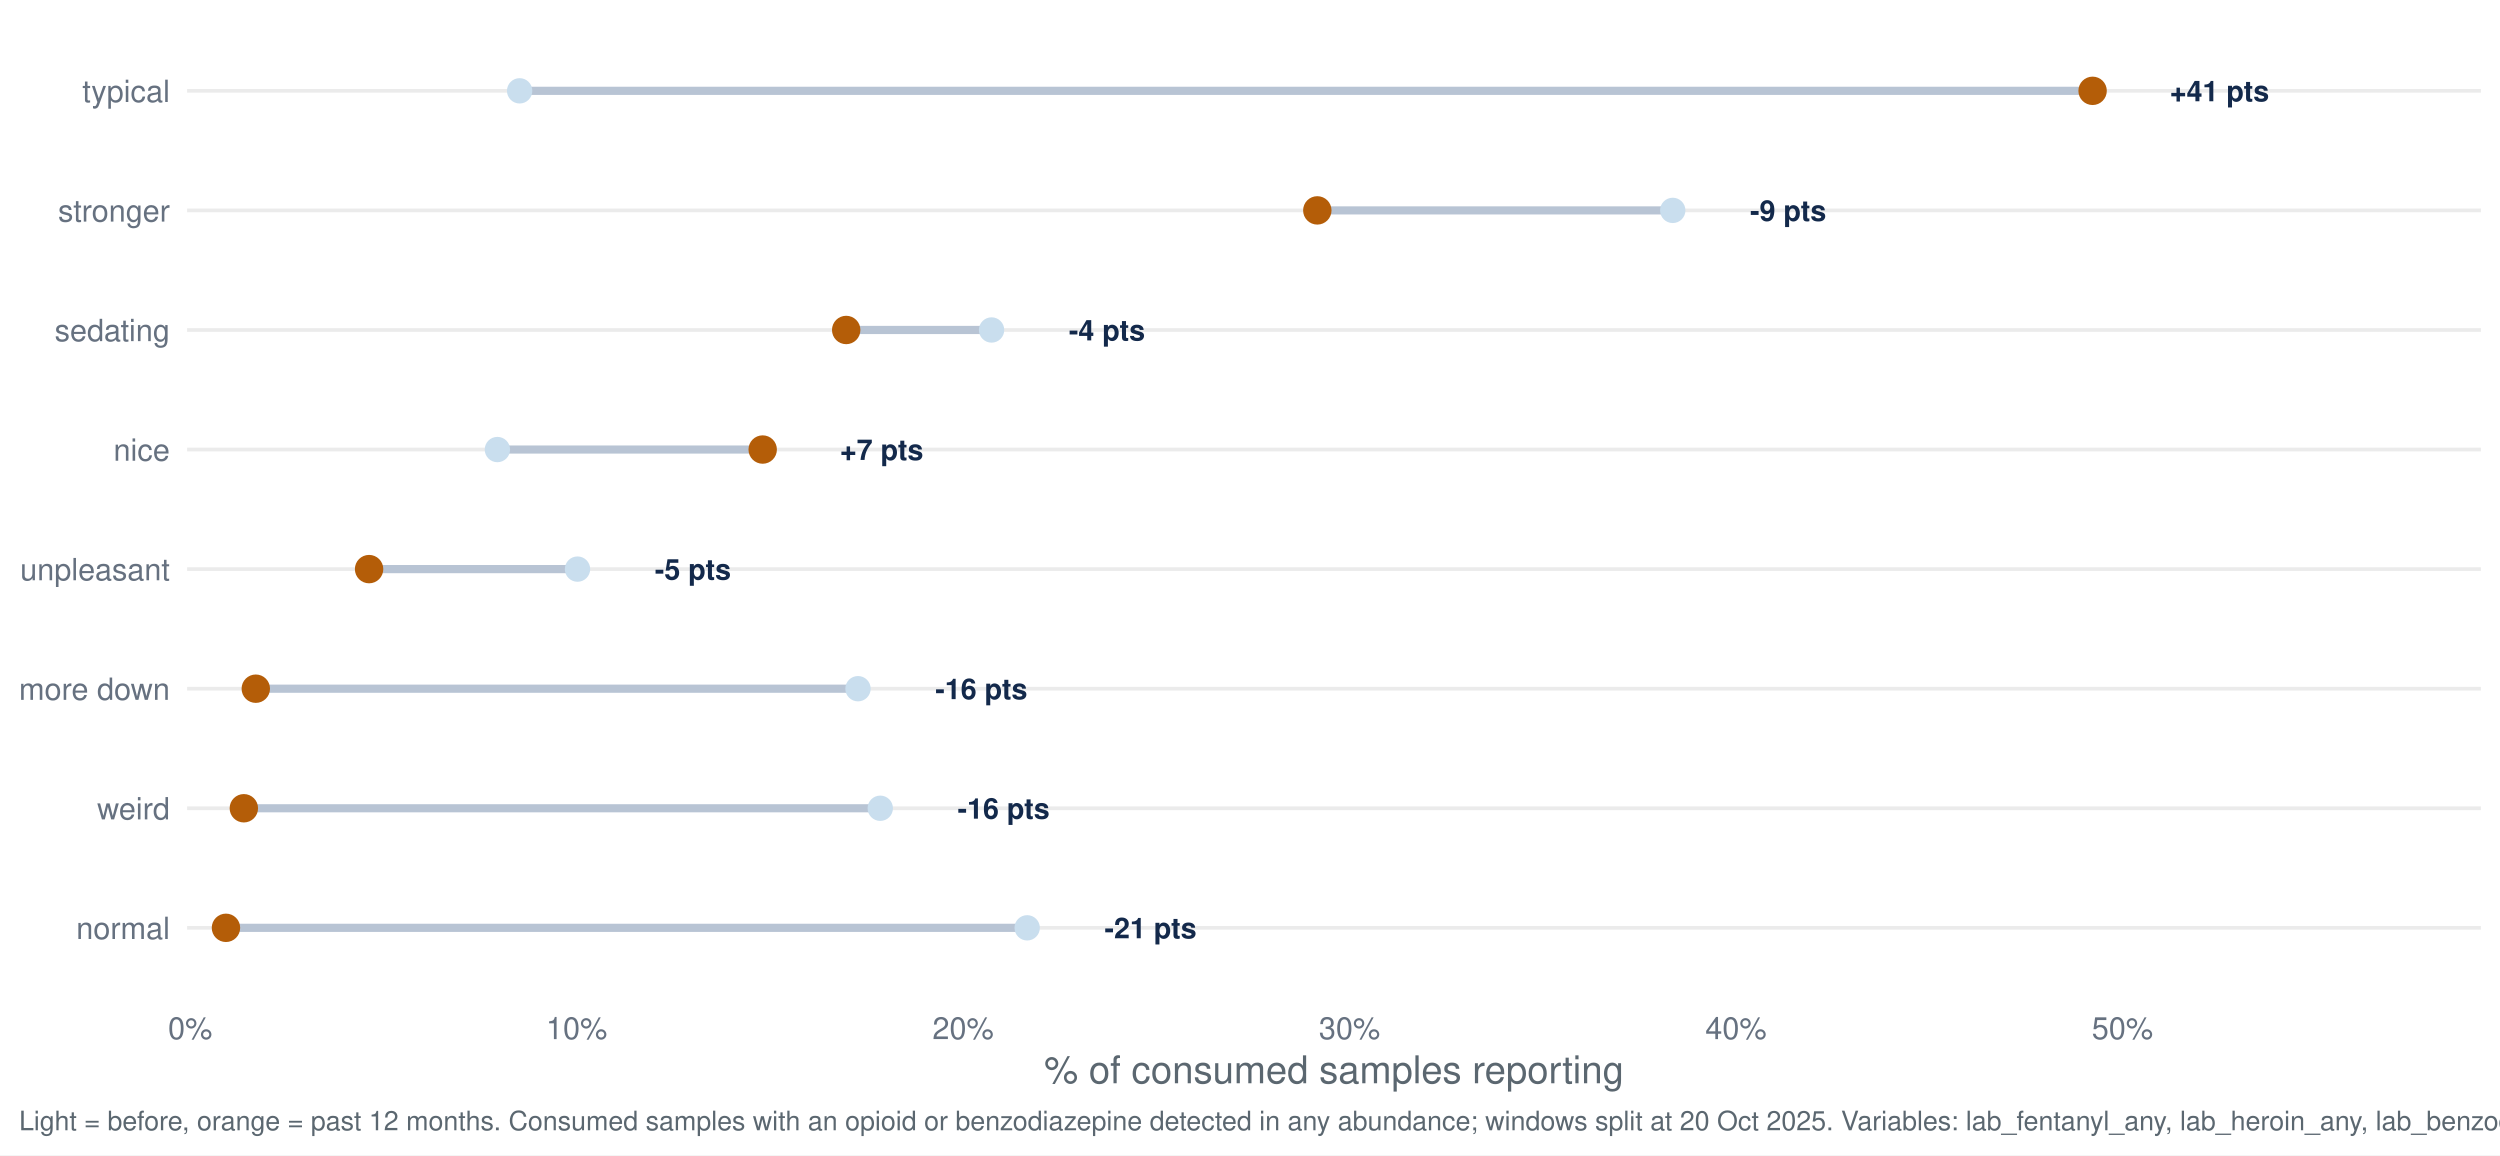
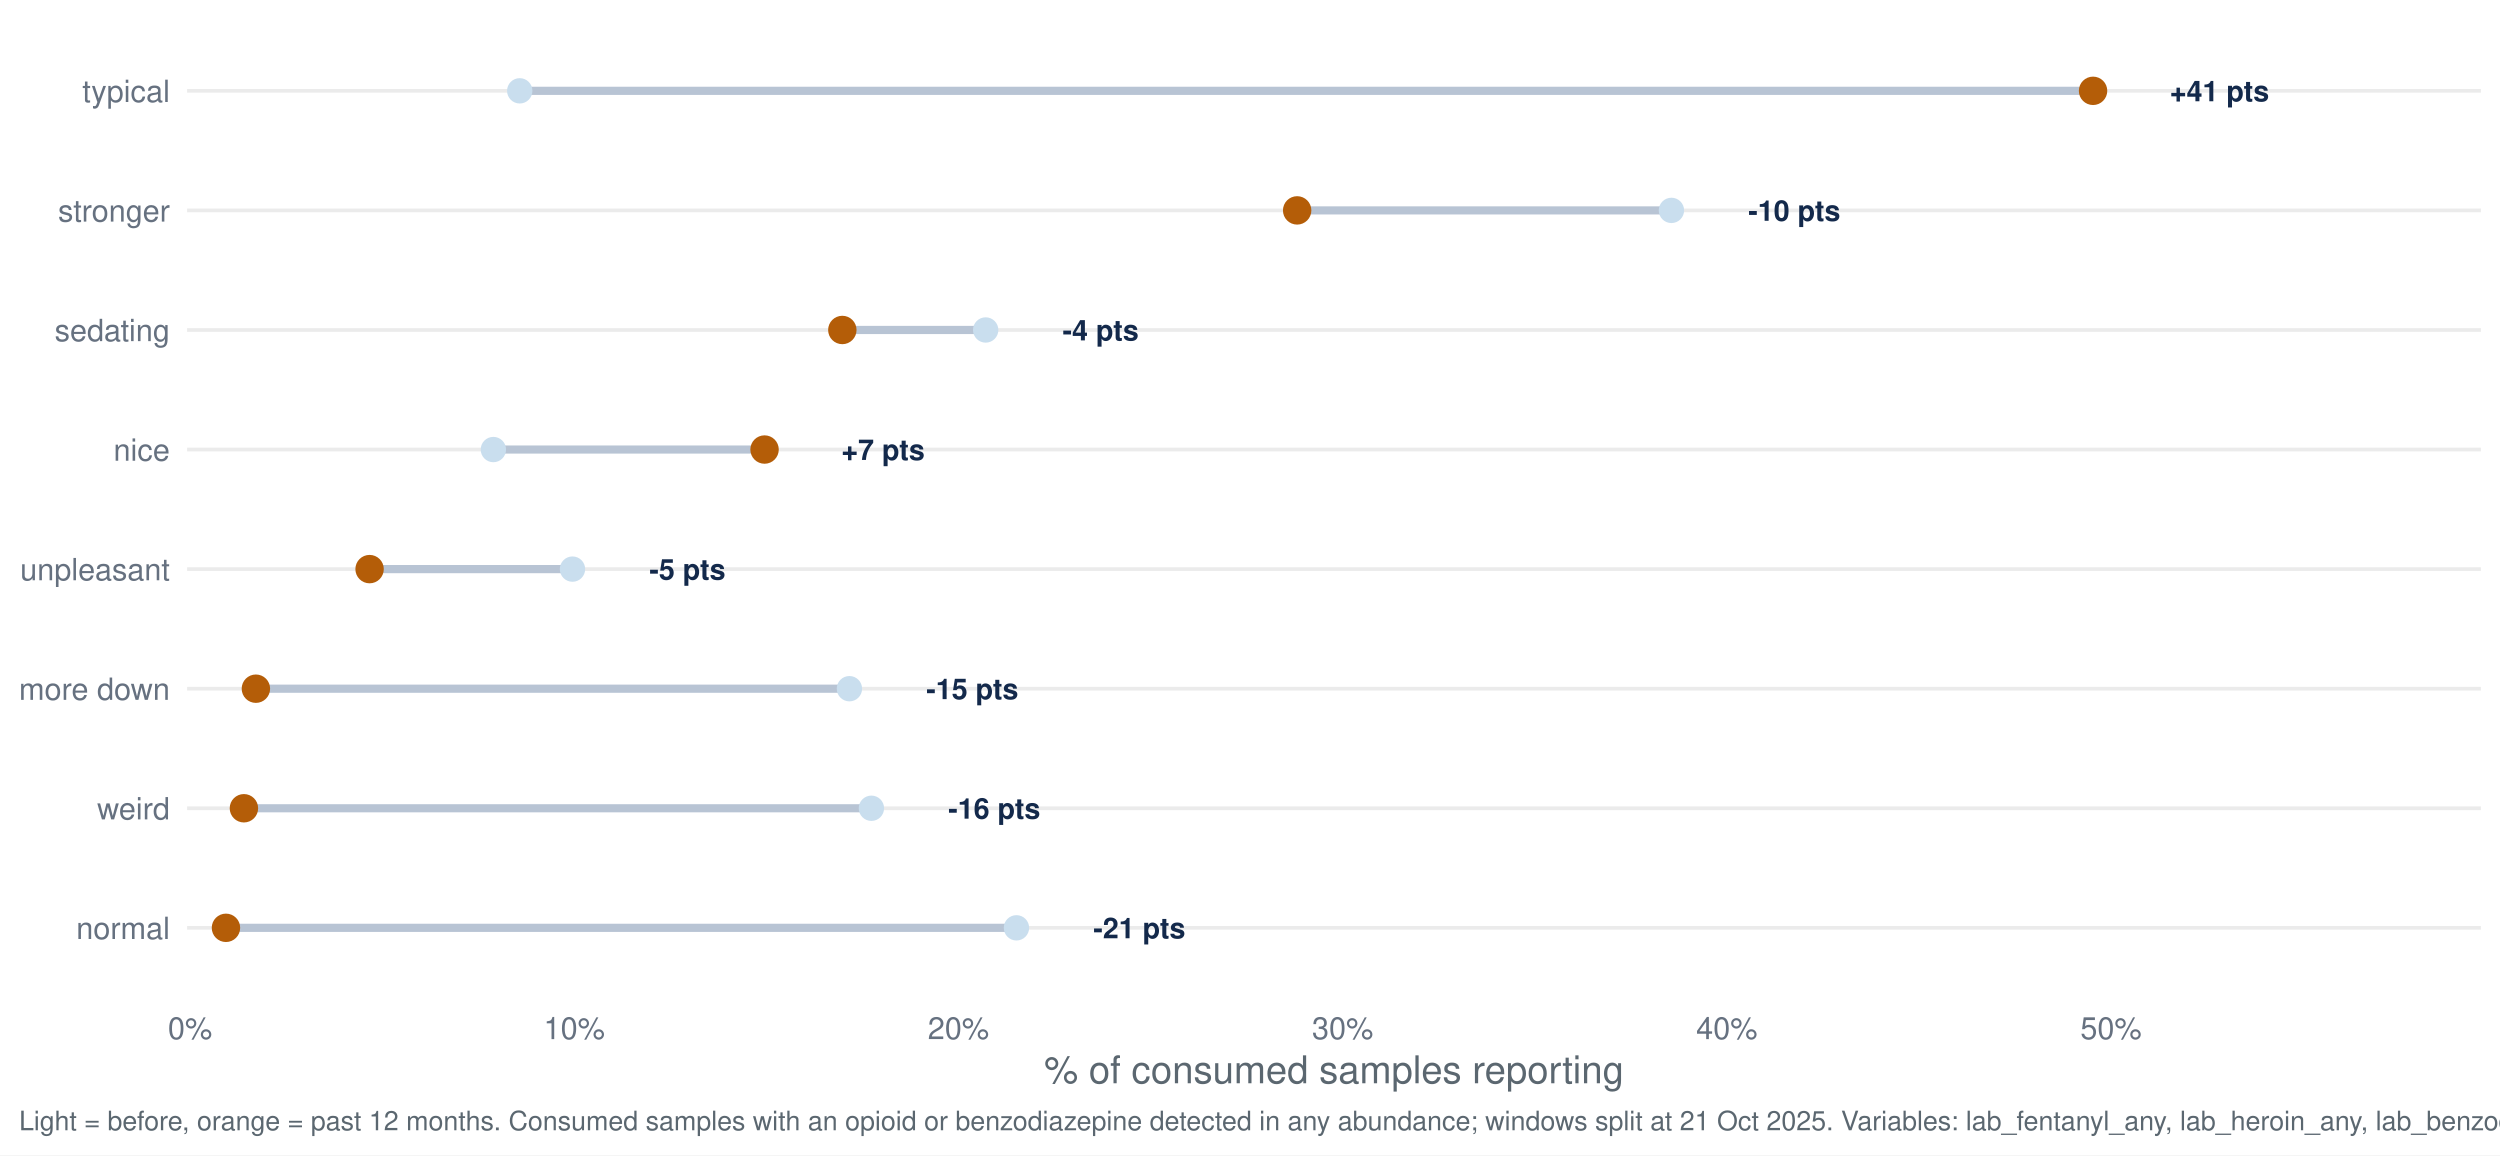
<svg xmlns="http://www.w3.org/2000/svg" width="1044.00pt" height="482.40pt" viewBox="0 0 1044.00 482.40">
  <g class="svglite">
    <defs>
      <style type="text/css">
    .svglite line, .svglite polyline, .svglite polygon, .svglite path, .svglite rect, .svglite circle {
      fill: none;
      stroke: #000000;
      stroke-linecap: round;
      stroke-linejoin: round;
      stroke-miterlimit: 10.00;
    }
    .svglite text {
      white-space: pre;
    }
    .svglite g.glyphgroup path {
      fill: inherit;
      stroke: none;
    }
  </style>
    </defs>
    <rect width="100%" height="100%" style="stroke: none; fill: #FFFFFF;" />
    <defs>
      <clipPath id="cpMC4wMHwxMDQ0LjAwfDAuMDB8NDgyLjQw">
        <rect x="0.00" y="0.00" width="1044.00" height="482.40" />
      </clipPath>
    </defs>
    <g clip-path="url(#cpMC4wMHwxMDQ0LjAwfDAuMDB8NDgyLjQw)">
      <rect x="0.00" y="0.00" width="1044.00" height="482.40" style="stroke-width: 1.55; stroke: none; fill: #FFFFFF;" />
    </g>
    <defs>
      <clipPath id="cpNzguMTN8MTAzNi4wM3w3Ljk3fDQxNy40Mg==">
        <rect x="78.13" y="7.97" width="957.90" height="409.45" />
      </clipPath>
    </defs>
    <g clip-path="url(#cpNzguMTN8MTAzNi4wM3w3Ljk3fDQxNy40Mg==)">
      <polyline points="78.13,387.46 1036.03,387.46 " style="stroke-width: 1.55; stroke: #EBEBEB; stroke-linecap: butt;" />
      <polyline points="78.13,337.53 1036.03,337.53 " style="stroke-width: 1.55; stroke: #EBEBEB; stroke-linecap: butt;" />
      <polyline points="78.13,287.60 1036.03,287.60 " style="stroke-width: 1.55; stroke: #EBEBEB; stroke-linecap: butt;" />
      <polyline points="78.13,237.66 1036.03,237.66 " style="stroke-width: 1.55; stroke: #EBEBEB; stroke-linecap: butt;" />
      <polyline points="78.13,187.73 1036.03,187.73 " style="stroke-width: 1.55; stroke: #EBEBEB; stroke-linecap: butt;" />
      <polyline points="78.13,137.80 1036.03,137.80 " style="stroke-width: 1.55; stroke: #EBEBEB; stroke-linecap: butt;" />
      <polyline points="78.13,87.86 1036.03,87.86 " style="stroke-width: 1.55; stroke: #EBEBEB; stroke-linecap: butt;" />
      <polyline points="78.13,37.93 1036.03,37.93 " style="stroke-width: 1.55; stroke: #EBEBEB; stroke-linecap: butt;" />
-       <line x1="358.30" y1="287.60" x2="106.82" y2="287.60" style="stroke-width: 3.41; stroke: #B8C4D4; stroke-linecap: butt;" />
-       <line x1="207.71" y1="187.73" x2="318.50" y2="187.73" style="stroke-width: 3.41; stroke: #B8C4D4; stroke-linecap: butt;" />
-       <line x1="428.95" y1="387.46" x2="94.36" y2="387.46" style="stroke-width: 3.41; stroke: #B8C4D4; stroke-linecap: butt;" />
-       <line x1="414.08" y1="137.80" x2="353.37" y2="137.80" style="stroke-width: 3.41; stroke: #B8C4D4; stroke-linecap: butt;" />
-       <line x1="698.54" y1="87.86" x2="550.11" y2="87.86" style="stroke-width: 3.41; stroke: #B8C4D4; stroke-linecap: butt;" />
-       <line x1="217.00" y1="37.93" x2="873.87" y2="37.93" style="stroke-width: 3.41; stroke: #B8C4D4; stroke-linecap: butt;" />
-       <line x1="241.17" y1="237.66" x2="154.13" y2="237.66" style="stroke-width: 3.41; stroke: #B8C4D4; stroke-linecap: butt;" />
-       <line x1="367.60" y1="337.53" x2="101.83" y2="337.53" style="stroke-width: 3.41; stroke: #B8C4D4; stroke-linecap: butt;" />
-       <circle cx="358.30" cy="287.60" r="4.78" style="stroke-width: 1.03; stroke: #C9DEEE; fill: #C9DEEE;" />
-       <circle cx="207.71" cy="187.73" r="4.78" style="stroke-width: 1.03; stroke: #C9DEEE; fill: #C9DEEE;" />
-       <circle cx="428.95" cy="387.46" r="4.78" style="stroke-width: 1.03; stroke: #C9DEEE; fill: #C9DEEE;" />
-       <circle cx="414.08" cy="137.80" r="4.78" style="stroke-width: 1.03; stroke: #C9DEEE; fill: #C9DEEE;" />
-       <circle cx="698.54" cy="87.86" r="4.78" style="stroke-width: 1.03; stroke: #C9DEEE; fill: #C9DEEE;" />
-       <circle cx="217.00" cy="37.93" r="4.78" style="stroke-width: 1.03; stroke: #C9DEEE; fill: #C9DEEE;" />
-       <circle cx="241.17" cy="237.66" r="4.78" style="stroke-width: 1.03; stroke: #C9DEEE; fill: #C9DEEE;" />
-       <circle cx="367.60" cy="337.53" r="4.78" style="stroke-width: 1.03; stroke: #C9DEEE; fill: #C9DEEE;" />
-       <circle cx="106.82" cy="287.60" r="5.42" style="stroke-width: 1.03; stroke: #B45D08; fill: #B45D08;" />
-       <circle cx="318.50" cy="187.73" r="5.42" style="stroke-width: 1.03; stroke: #B45D08; fill: #B45D08;" />
+       <line x1="354.72" y1="287.60" x2="106.86" y2="287.60" style="stroke-width: 3.41; stroke: #B8C4D4; stroke-linecap: butt;" />
+       <line x1="206.03" y1="187.73" x2="319.28" y2="187.73" style="stroke-width: 3.41; stroke: #B8C4D4; stroke-linecap: butt;" />
+       <line x1="424.47" y1="387.46" x2="94.36" y2="387.46" style="stroke-width: 3.41; stroke: #B8C4D4; stroke-linecap: butt;" />
+       <line x1="411.62" y1="137.80" x2="351.76" y2="137.80" style="stroke-width: 3.41; stroke: #B8C4D4; stroke-linecap: butt;" />
+       <line x1="697.99" y1="87.86" x2="541.69" y2="87.86" style="stroke-width: 3.41; stroke: #B8C4D4; stroke-linecap: butt;" />
+       <line x1="217.04" y1="37.93" x2="874.06" y2="37.93" style="stroke-width: 3.41; stroke: #B8C4D4; stroke-linecap: butt;" />
+       <line x1="239.07" y1="237.66" x2="154.34" y2="237.66" style="stroke-width: 3.41; stroke: #B8C4D4; stroke-linecap: butt;" />
+       <line x1="363.90" y1="337.53" x2="101.86" y2="337.53" style="stroke-width: 3.41; stroke: #B8C4D4; stroke-linecap: butt;" />
+       <circle cx="354.72" cy="287.60" r="4.78" style="stroke-width: 1.03; stroke: #C9DEEE; fill: #C9DEEE;" />
+       <circle cx="206.03" cy="187.73" r="4.78" style="stroke-width: 1.03; stroke: #C9DEEE; fill: #C9DEEE;" />
+       <circle cx="424.47" cy="387.46" r="4.78" style="stroke-width: 1.03; stroke: #C9DEEE; fill: #C9DEEE;" />
+       <circle cx="411.62" cy="137.80" r="4.78" style="stroke-width: 1.03; stroke: #C9DEEE; fill: #C9DEEE;" />
+       <circle cx="697.99" cy="87.86" r="4.78" style="stroke-width: 1.03; stroke: #C9DEEE; fill: #C9DEEE;" />
+       <circle cx="217.04" cy="37.93" r="4.78" style="stroke-width: 1.03; stroke: #C9DEEE; fill: #C9DEEE;" />
+       <circle cx="239.07" cy="237.66" r="4.78" style="stroke-width: 1.03; stroke: #C9DEEE; fill: #C9DEEE;" />
+       <circle cx="363.90" cy="337.53" r="4.78" style="stroke-width: 1.03; stroke: #C9DEEE; fill: #C9DEEE;" />
+       <circle cx="106.86" cy="287.60" r="5.42" style="stroke-width: 1.03; stroke: #B45D08; fill: #B45D08;" />
+       <circle cx="319.28" cy="187.73" r="5.42" style="stroke-width: 1.03; stroke: #B45D08; fill: #B45D08;" />
      <circle cx="94.36" cy="387.46" r="5.42" style="stroke-width: 1.03; stroke: #B45D08; fill: #B45D08;" />
-       <circle cx="353.37" cy="137.80" r="5.42" style="stroke-width: 1.03; stroke: #B45D08; fill: #B45D08;" />
-       <circle cx="550.11" cy="87.86" r="5.42" style="stroke-width: 1.03; stroke: #B45D08; fill: #B45D08;" />
-       <circle cx="873.87" cy="37.93" r="5.42" style="stroke-width: 1.03; stroke: #B45D08; fill: #B45D08;" />
-       <circle cx="154.13" cy="237.66" r="5.42" style="stroke-width: 1.03; stroke: #B45D08; fill: #B45D08;" />
-       <circle cx="101.83" cy="337.53" r="5.42" style="stroke-width: 1.03; stroke: #B45D08; fill: #B45D08;" />
-       <text x="390.58" y="291.95" style="font-size: 11.95px; font-weight: bold;fill: #13294B; font-family: &quot;Nimbus Sans&quot;;" textLength="38.42px" lengthAdjust="spacingAndGlyphs">-16 pts</text>
-       <text x="350.78" y="192.08" style="font-size: 11.95px; font-weight: bold;fill: #13294B; font-family: &quot;Nimbus Sans&quot;;" textLength="34.78px" lengthAdjust="spacingAndGlyphs">+7 pts</text>
-       <text x="461.23" y="391.81" style="font-size: 11.95px; font-weight: bold;fill: #13294B; font-family: &quot;Nimbus Sans&quot;;" textLength="38.42px" lengthAdjust="spacingAndGlyphs">-21 pts</text>
-       <text x="446.36" y="142.15" style="font-size: 11.95px; font-weight: bold;fill: #13294B; font-family: &quot;Nimbus Sans&quot;;" textLength="31.78px" lengthAdjust="spacingAndGlyphs">-4 pts</text>
-       <text x="730.82" y="92.22" style="font-size: 11.95px; font-weight: bold;fill: #13294B; font-family: &quot;Nimbus Sans&quot;;" textLength="31.78px" lengthAdjust="spacingAndGlyphs">-9 pts</text>
+       <circle cx="351.76" cy="137.80" r="5.42" style="stroke-width: 1.03; stroke: #B45D08; fill: #B45D08;" />
+       <circle cx="541.69" cy="87.86" r="5.42" style="stroke-width: 1.03; stroke: #B45D08; fill: #B45D08;" />
+       <circle cx="874.06" cy="37.93" r="5.42" style="stroke-width: 1.03; stroke: #B45D08; fill: #B45D08;" />
+       <circle cx="154.34" cy="237.66" r="5.42" style="stroke-width: 1.03; stroke: #B45D08; fill: #B45D08;" />
+       <circle cx="101.86" cy="337.53" r="5.42" style="stroke-width: 1.03; stroke: #B45D08; fill: #B45D08;" />
+       <text x="386.81" y="291.95" style="font-size: 11.95px; font-weight: bold;fill: #13294B; font-family: &quot;Nimbus Sans&quot;;" textLength="38.42px" lengthAdjust="spacingAndGlyphs">-15 pts</text>
+       <text x="351.36" y="192.08" style="font-size: 11.95px; font-weight: bold;fill: #13294B; font-family: &quot;Nimbus Sans&quot;;" textLength="34.78px" lengthAdjust="spacingAndGlyphs">+7 pts</text>
+       <text x="456.56" y="391.81" style="font-size: 11.95px; font-weight: bold;fill: #13294B; font-family: &quot;Nimbus Sans&quot;;" textLength="38.42px" lengthAdjust="spacingAndGlyphs">-21 pts</text>
+       <text x="443.71" y="142.15" style="font-size: 11.95px; font-weight: bold;fill: #13294B; font-family: &quot;Nimbus Sans&quot;;" textLength="31.78px" lengthAdjust="spacingAndGlyphs">-4 pts</text>
+       <text x="730.08" y="92.22" style="font-size: 11.95px; font-weight: bold;fill: #13294B; font-family: &quot;Nimbus Sans&quot;;" textLength="38.42px" lengthAdjust="spacingAndGlyphs">-10 pts</text>
      <text x="906.14" y="42.28" style="font-size: 11.95px; font-weight: bold;fill: #13294B; font-family: &quot;Nimbus Sans&quot;;" textLength="41.42px" lengthAdjust="spacingAndGlyphs">+41 pts</text>
-       <text x="273.45" y="242.02" style="font-size: 11.95px; font-weight: bold;fill: #13294B; font-family: &quot;Nimbus Sans&quot;;" textLength="31.78px" lengthAdjust="spacingAndGlyphs">-5 pts</text>
-       <text x="399.88" y="341.88" style="font-size: 11.95px; font-weight: bold;fill: #13294B; font-family: &quot;Nimbus Sans&quot;;" textLength="38.42px" lengthAdjust="spacingAndGlyphs">-16 pts</text>
+       <text x="271.16" y="242.02" style="font-size: 11.95px; font-weight: bold;fill: #13294B; font-family: &quot;Nimbus Sans&quot;;" textLength="31.78px" lengthAdjust="spacingAndGlyphs">-5 pts</text>
+       <text x="395.98" y="341.88" style="font-size: 11.95px; font-weight: bold;fill: #13294B; font-family: &quot;Nimbus Sans&quot;;" textLength="38.42px" lengthAdjust="spacingAndGlyphs">-16 pts</text>
    </g>
    <g clip-path="url(#cpMC4wMHwxMDQ0LjAwfDAuMDB8NDgyLjQw)">
      <text x="70.95" y="392.13" text-anchor="end" style="font-size: 12.80px;fill: #667180; font-family: &quot;Nimbus Sans&quot;;" textLength="39.09px" lengthAdjust="spacingAndGlyphs">normal</text>
      <text x="70.95" y="342.19" text-anchor="end" style="font-size: 12.80px;fill: #667180; font-family: &quot;Nimbus Sans&quot;;" textLength="30.38px" lengthAdjust="spacingAndGlyphs">weird</text>
      <text x="70.95" y="292.26" text-anchor="end" style="font-size: 12.80px;fill: #667180; font-family: &quot;Nimbus Sans&quot;;" textLength="62.98px" lengthAdjust="spacingAndGlyphs">more down</text>
      <text x="70.95" y="242.33" text-anchor="end" style="font-size: 12.80px;fill: #667180; font-family: &quot;Nimbus Sans&quot;;" textLength="62.50px" lengthAdjust="spacingAndGlyphs">unpleasant</text>
      <text x="70.95" y="192.40" text-anchor="end" style="font-size: 12.80px;fill: #667180; font-family: &quot;Nimbus Sans&quot;;" textLength="23.55px" lengthAdjust="spacingAndGlyphs">nice</text>
      <text x="70.95" y="142.46" text-anchor="end" style="font-size: 12.80px;fill: #667180; font-family: &quot;Nimbus Sans&quot;;" textLength="48.11px" lengthAdjust="spacingAndGlyphs">sedating</text>
      <text x="70.95" y="92.53" text-anchor="end" style="font-size: 12.80px;fill: #667180; font-family: &quot;Nimbus Sans&quot;;" textLength="46.70px" lengthAdjust="spacingAndGlyphs">stronger</text>
      <text x="70.95" y="42.60" text-anchor="end" style="font-size: 12.80px;fill: #667180; font-family: &quot;Nimbus Sans&quot;;" textLength="36.58px" lengthAdjust="spacingAndGlyphs">typical</text>
-       <text x="79.42" y="433.93" text-anchor="middle" style="font-size: 12.80px;fill: #667180; font-family: &quot;Nimbus Sans&quot;;" textLength="18.48px" lengthAdjust="spacingAndGlyphs">0%</text>
-       <text x="240.80" y="433.93" text-anchor="middle" style="font-size: 12.80px;fill: #667180; font-family: &quot;Nimbus Sans&quot;;" textLength="25.59px" lengthAdjust="spacingAndGlyphs">10%</text>
-       <text x="402.18" y="433.93" text-anchor="middle" style="font-size: 12.80px;fill: #667180; font-family: &quot;Nimbus Sans&quot;;" textLength="25.59px" lengthAdjust="spacingAndGlyphs">20%</text>
-       <text x="563.56" y="433.93" text-anchor="middle" style="font-size: 12.80px;fill: #667180; font-family: &quot;Nimbus Sans&quot;;" textLength="25.59px" lengthAdjust="spacingAndGlyphs">30%</text>
-       <text x="724.94" y="433.93" text-anchor="middle" style="font-size: 12.80px;fill: #667180; font-family: &quot;Nimbus Sans&quot;;" textLength="25.59px" lengthAdjust="spacingAndGlyphs">40%</text>
-       <text x="886.32" y="433.93" text-anchor="middle" style="font-size: 12.80px;fill: #667180; font-family: &quot;Nimbus Sans&quot;;" textLength="25.59px" lengthAdjust="spacingAndGlyphs">50%</text>
+       <text x="79.37" y="433.93" text-anchor="middle" style="font-size: 12.80px;fill: #667180; font-family: &quot;Nimbus Sans&quot;;" textLength="18.48px" lengthAdjust="spacingAndGlyphs">0%</text>
+       <text x="239.81" y="433.93" text-anchor="middle" style="font-size: 12.80px;fill: #667180; font-family: &quot;Nimbus Sans&quot;;" textLength="25.59px" lengthAdjust="spacingAndGlyphs">10%</text>
+       <text x="400.24" y="433.93" text-anchor="middle" style="font-size: 12.80px;fill: #667180; font-family: &quot;Nimbus Sans&quot;;" textLength="25.59px" lengthAdjust="spacingAndGlyphs">20%</text>
+       <text x="560.68" y="433.93" text-anchor="middle" style="font-size: 12.80px;fill: #667180; font-family: &quot;Nimbus Sans&quot;;" textLength="25.59px" lengthAdjust="spacingAndGlyphs">30%</text>
+       <text x="721.12" y="433.93" text-anchor="middle" style="font-size: 12.80px;fill: #667180; font-family: &quot;Nimbus Sans&quot;;" textLength="25.59px" lengthAdjust="spacingAndGlyphs">40%</text>
+       <text x="881.55" y="433.93" text-anchor="middle" style="font-size: 12.80px;fill: #667180; font-family: &quot;Nimbus Sans&quot;;" textLength="25.59px" lengthAdjust="spacingAndGlyphs">50%</text>
      <text x="557.08" y="452.37" text-anchor="middle" style="font-size: 16.00px;fill: #5B6770; font-family: &quot;Nimbus Sans&quot;;" textLength="242.08px" lengthAdjust="spacingAndGlyphs">% of consumed samples reporting</text>
-       <text x="7.97" y="471.99" style="font-size: 11.20px;fill: #5B6770; font-family: &quot;Nimbus Sans&quot;;" textLength="1108.22px" lengthAdjust="spacingAndGlyphs">Light = before, orange = past 12 months. Consumed samples with an opioid or benzodiazepine detected in any abundance; windows split at 20 Oct 2025. Variables: lab_fentanyl_any, lab_heroin_any, lab_benzodiazepine_any.</text>
+       <text x="7.97" y="471.99" style="font-size: 11.20px;fill: #5B6770; font-family: &quot;Nimbus Sans&quot;;" textLength="1108.22px" lengthAdjust="spacingAndGlyphs">Light = before, orange = past 12 months. Consumed samples with an opioid or benzodiazepine detected in any abundance; windows split at 21 Oct 2025. Variables: lab_fentanyl_any, lab_heroin_any, lab_benzodiazepine_any.</text>
    </g>
  </g>
</svg>
